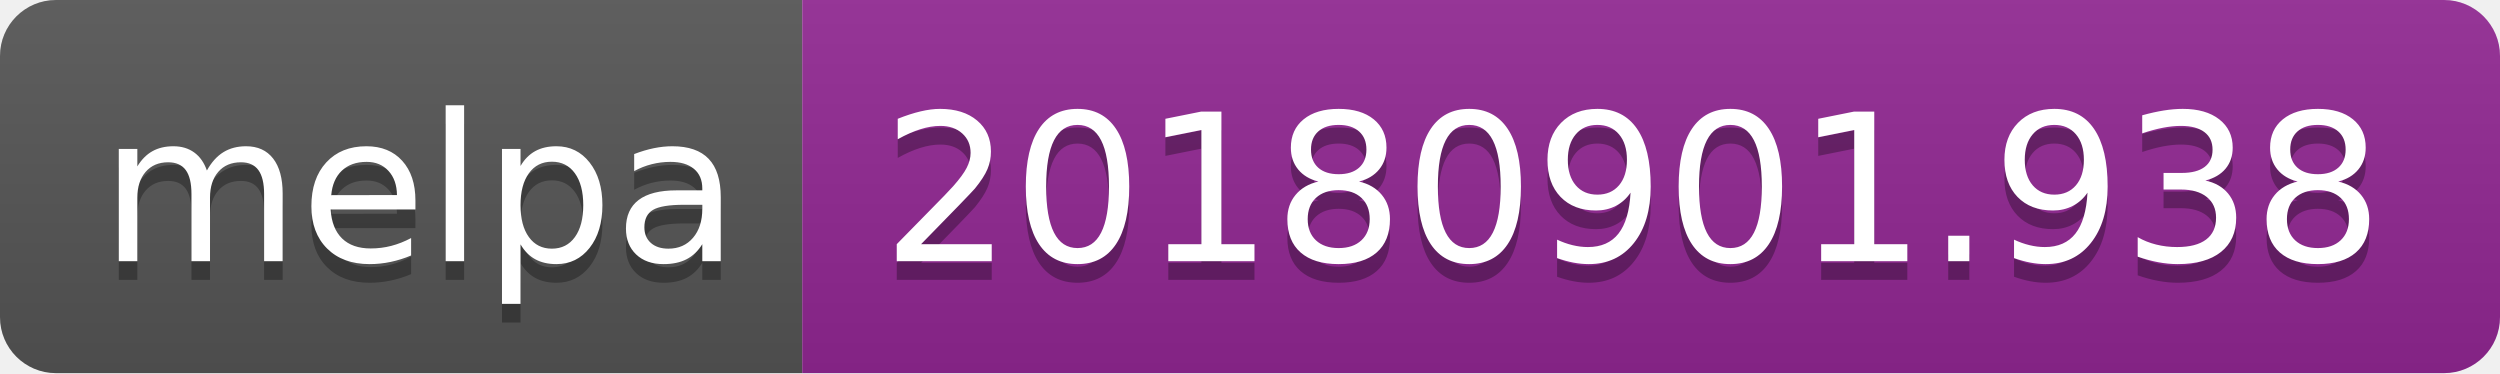
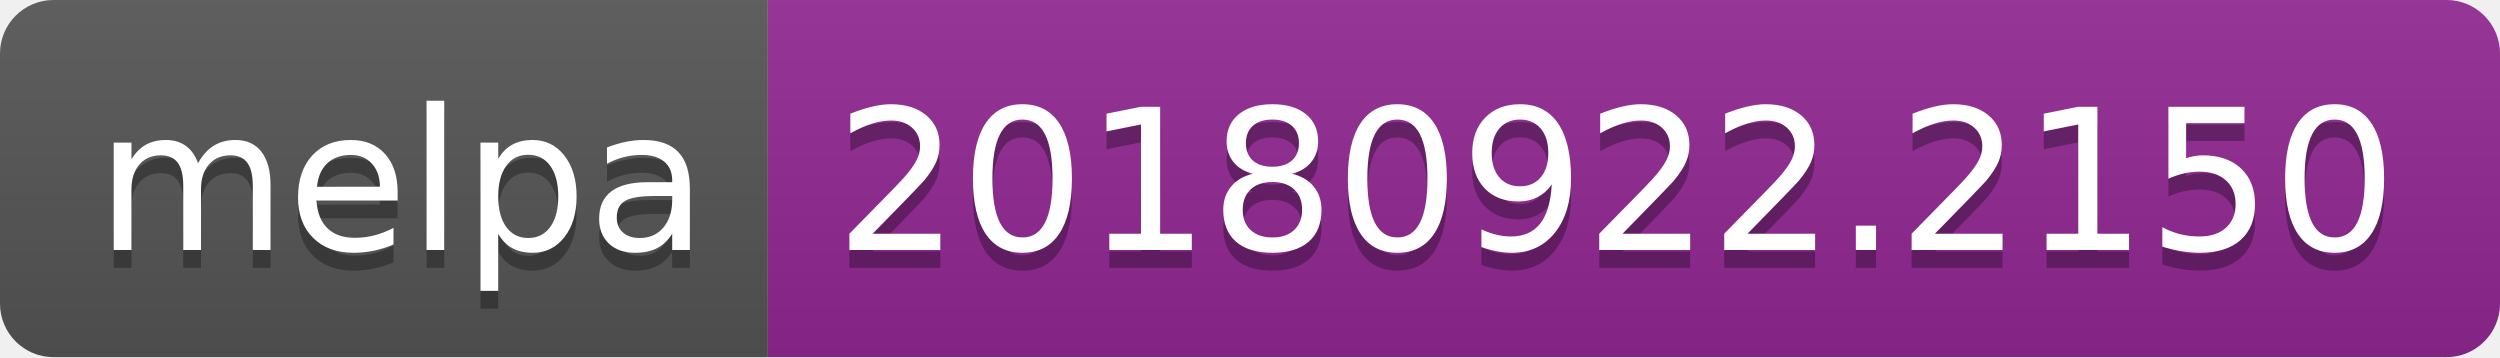
- <svg xmlns="http://www.w3.org/2000/svg" width="134" height="20">
+ <svg xmlns="http://www.w3.org/2000/svg" width="140" height="20">
  <linearGradient id="b" x2="0" y2="100%">
    <stop offset="0" stop-color="#bbb" stop-opacity=".1" />
    <stop offset="1" stop-opacity=".1" />
  </linearGradient>
  <clipPath id="a">
-     <rect width="134" height="20" rx="3" fill="#fff" />
+     <rect width="140" height="20" rx="3" fill="#fff" />
  </clipPath>
  <g clip-path="url(#a)">
    <path fill="#555" d="M0 0h43v20H0z" />
-     <path fill="#922793" d="M43 0h91v20H43z" />
-     <path fill="url(#b)" d="M0 0h134v20H0z" />
+     <path fill="#922793" d="M43 0h97v20H43z" />
+     <path fill="url(#b)" d="M0 0h140v20H0z" />
  </g>
  <g fill="#fff" text-anchor="middle" font-family="DejaVu Sans,Verdana,Geneva,sans-serif" font-size="110">
    <text x="225" y="150" fill="#010101" fill-opacity=".3" transform="scale(.1)" textLength="330">melpa</text>
    <text x="225" y="140" transform="scale(.1)" textLength="330">melpa</text>
-     <text x="875" y="150" fill="#010101" fill-opacity=".3" transform="scale(.1)" textLength="810">20180901.938</text>
-     <text x="875" y="140" transform="scale(.1)" textLength="810">20180901.938</text>
+     <text x="905" y="150" fill="#010101" fill-opacity=".3" transform="scale(.1)" textLength="870">20180922.2150</text>
+     <text x="905" y="140" transform="scale(.1)" textLength="870">20180922.2150</text>
  </g>
</svg>
